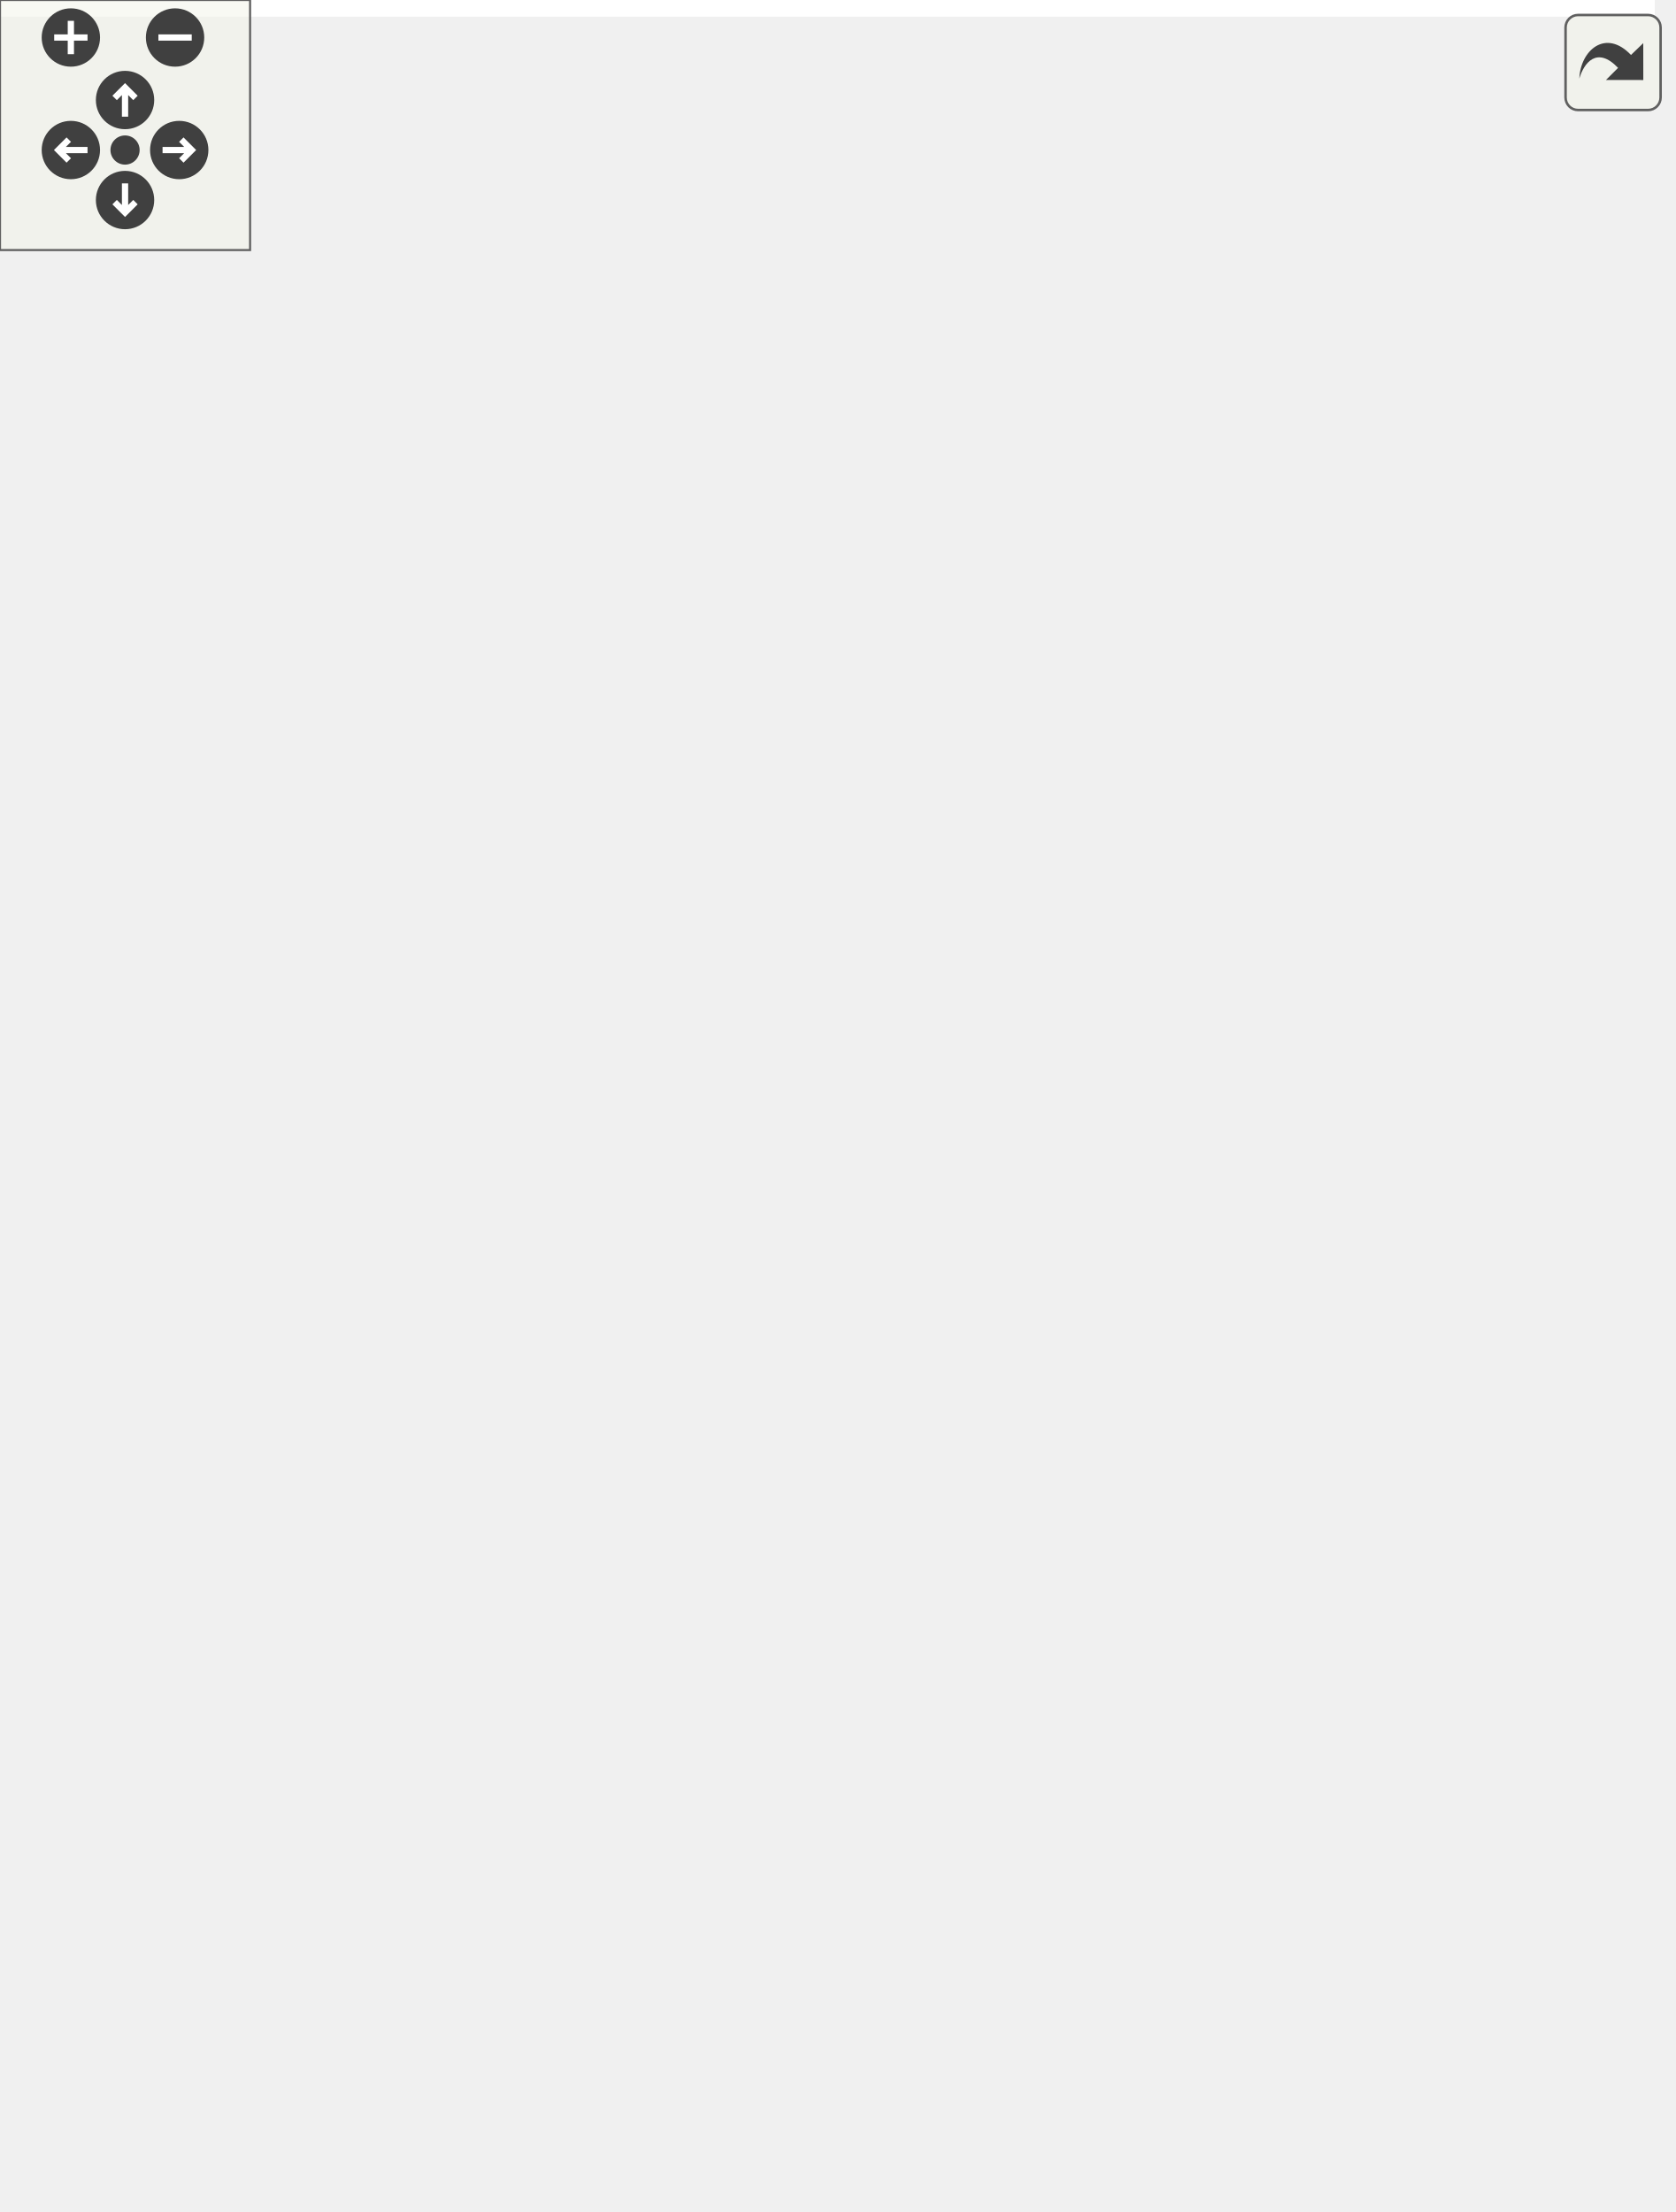
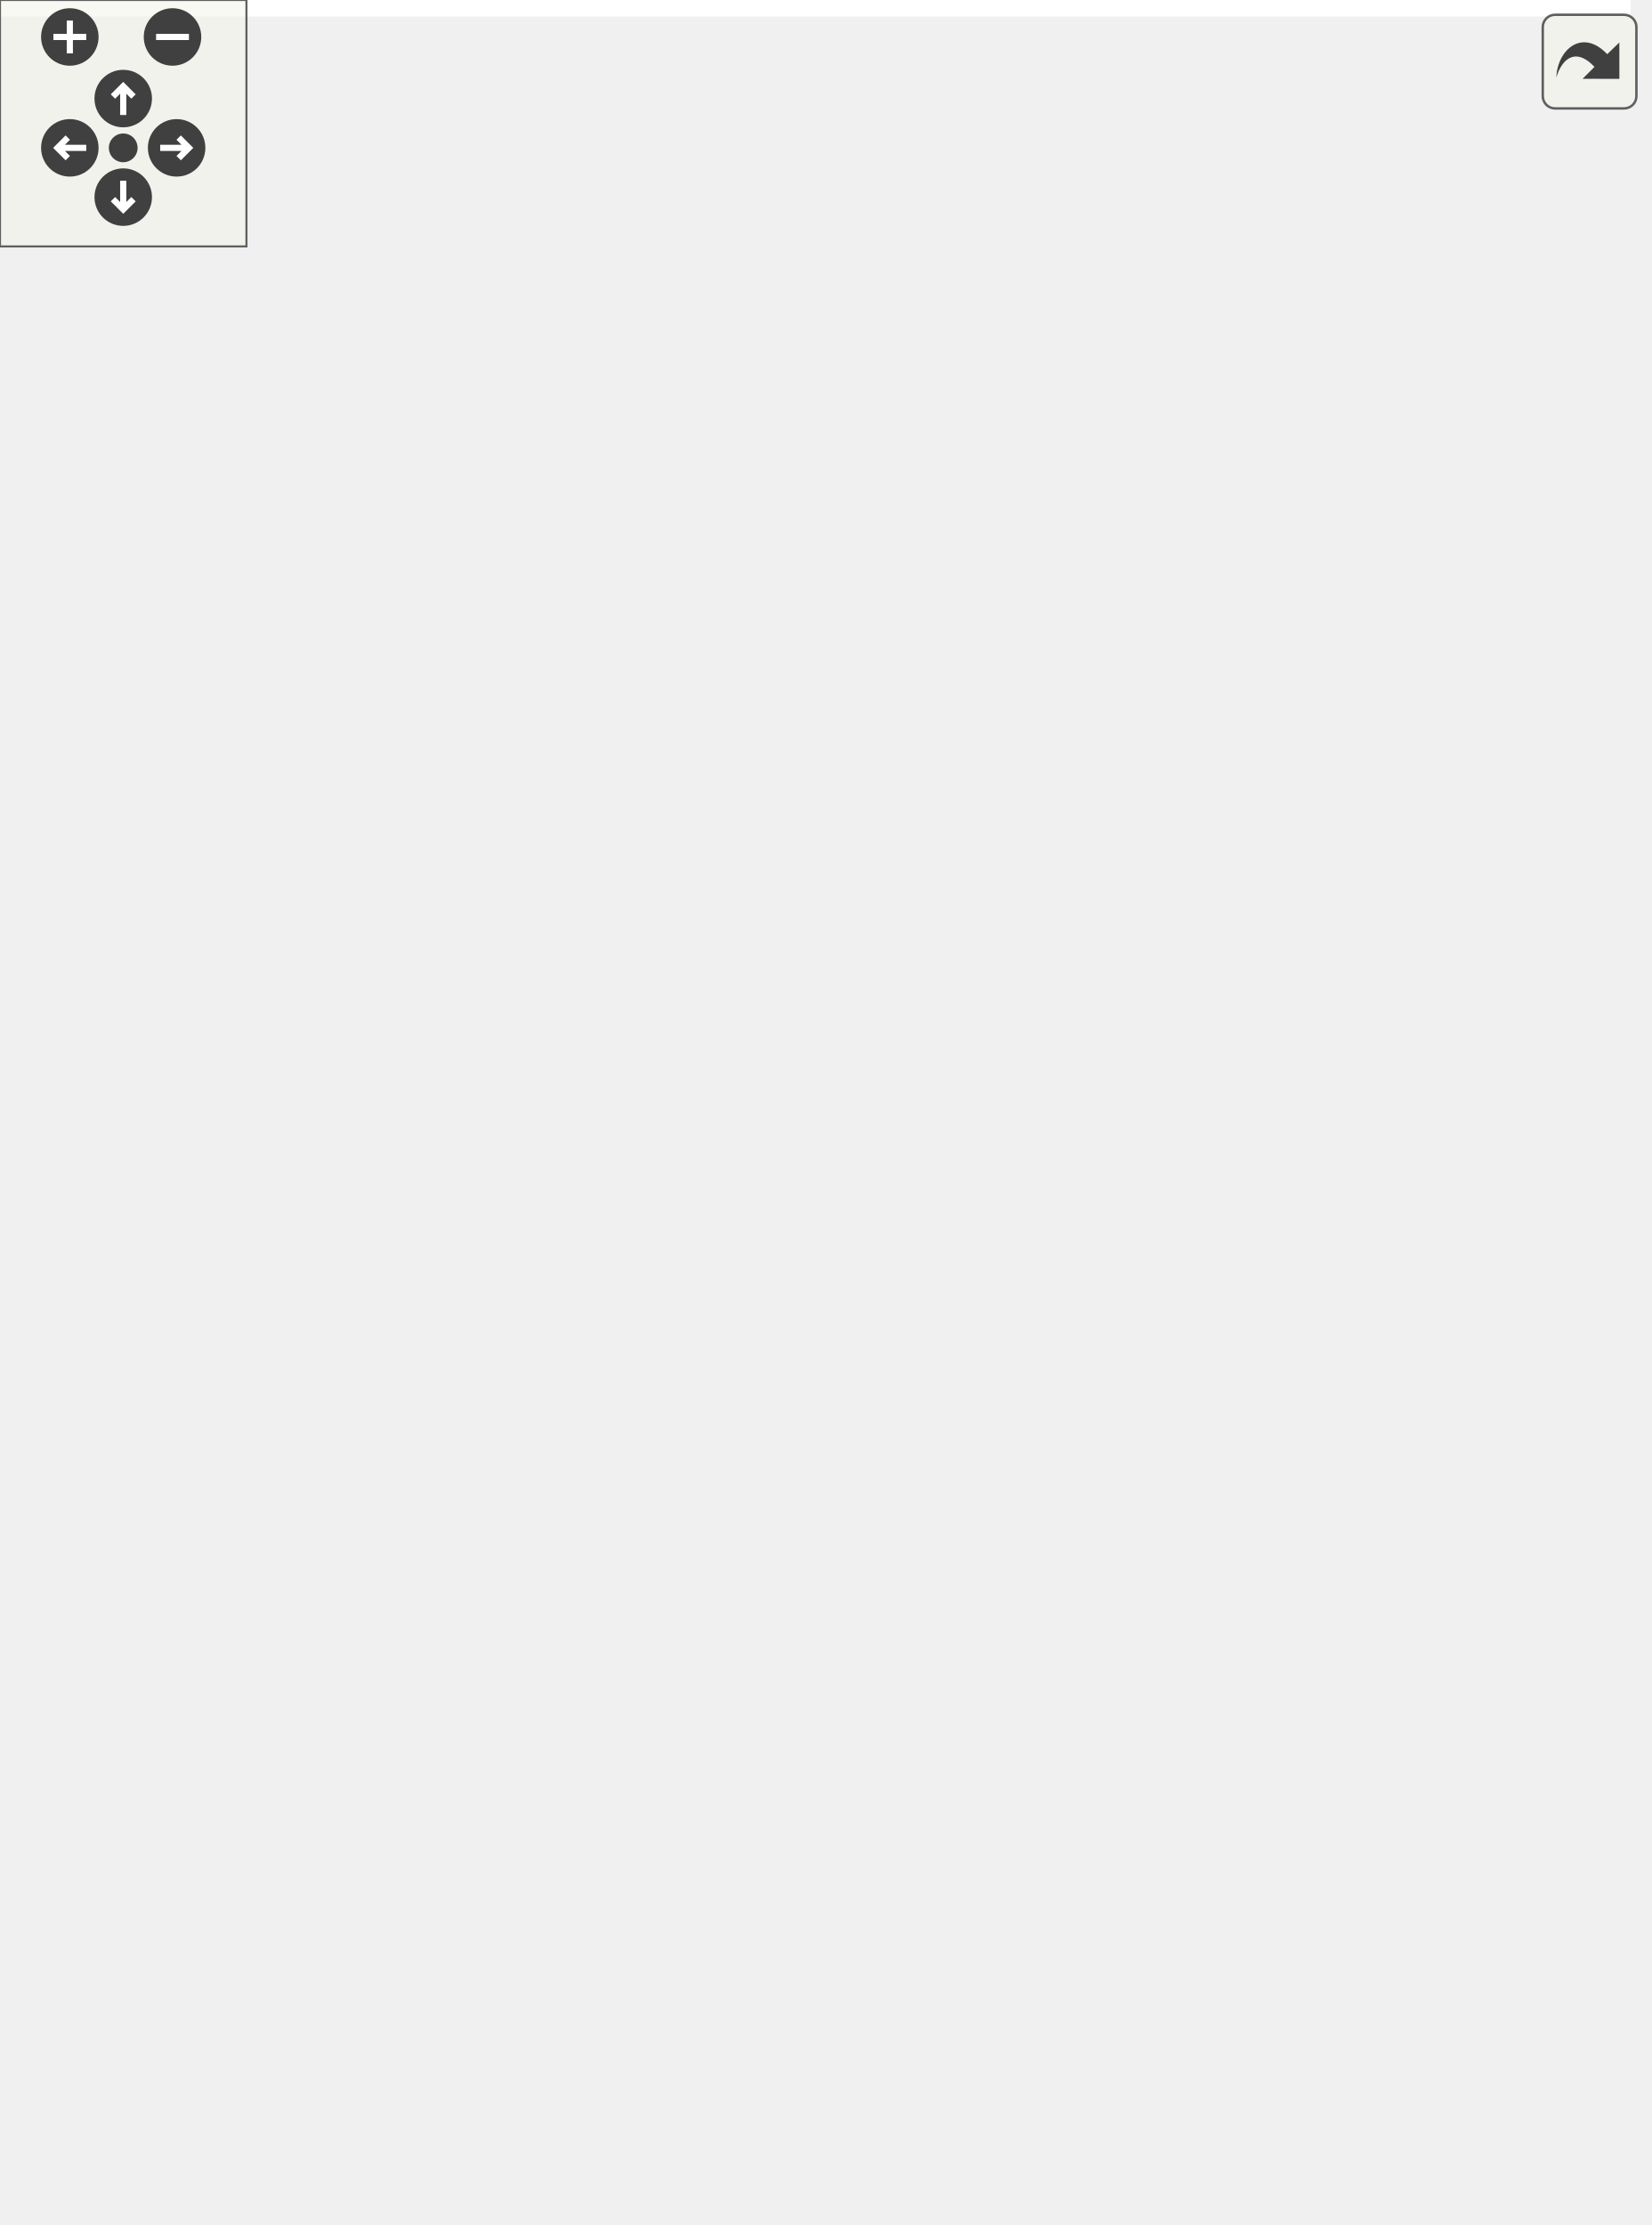
<svg xmlns="http://www.w3.org/2000/svg" xmlns:xlink="http://www.w3.org/1999/xlink" id="main" version="1.1" xml:space="preserve">
  <style type="text/css">
.edge:hover path { stroke: red; }
.edge:hover polygon { stroke: red; fill: red; }
</style>
  <defs>
    <circle id="rim" cx="0" cy="0" r="7" />
    <circle id="rim2" cx="0" cy="0" r="3.5" />
    <g id="zoomPlus">
      <use xlink:href="#rim" fill="#404040">
        <set attributeName="fill" to="#808080" begin="zoomplus.mouseover" end="zoomplus.mouseout" />
      </use>
      <path d="M-4,0h8M0,-4v8" fill="none" stroke="white" stroke-width="1.5" pointer-events="none" />
    </g>
    <g id="zoomMin">
      <use xlink:href="#rim" fill="#404040">
        <set attributeName="fill" to="#808080" begin="zoomminus.mouseover" end="zoomminus.mouseout" />
      </use>
      <path d="M-4,0h8" fill="none" stroke="white" stroke-width="1.5" pointer-events="none" />
    </g>
    <g id="dirArrow">
      <path fill="none" stroke="white" stroke-width="1.5" d="M0,-3.0v7 M-2.5,-0.5L0,-3.0L2.5,-0.5" />
    </g>
    <g id="resetDef">
      <use xlink:href="#rim2" fill="#404040">
        <set attributeName="fill" to="#808080" begin="reset.mouseover" end="reset.mouseout" />
      </use>
    </g>
  </defs>
  <svg id="graph" class="graph">
    <g id="viewport">
-       <polygon fill="white" stroke="transparent" points="-4,4 -4,-470 397,-470 397,4 -4,4" />
+       <polygon fill="white" stroke="transparent" points="-4,4 -4,-481 397,-481 397,4 -4,4" />
      <g id="node1" class="node">
        <g id="a_node1">
          <a xlink:title=" ">
            <polygon fill="#bfbfbf" stroke="black" points="131,-0.5 131,-178.5 371,-178.5 371,-0.5 131,-0.5" />
            <text text-anchor="middle" x="251" y="-166.5" font-family="Helvetica,sans-Serif" font-size="10.00">gauri::Entity</text>
            <polyline fill="none" stroke="black" points="131,-159.5 371,-159.5 " />
            <text text-anchor="middle" x="251" y="-147.5" font-family="Helvetica,sans-Serif" font-size="10.00"> </text>
            <polyline fill="none" stroke="black" points="131,-140.5 371,-140.5 " />
            <text text-anchor="start" x="139" y="-128.5" font-family="Helvetica,sans-Serif" font-size="10.00">+ Entity()=default</text>
            <text text-anchor="start" x="139" y="-117.5" font-family="Helvetica,sans-Serif" font-size="10.00">+ Entity(entt::entity handle, Scene *scene)</text>
            <text text-anchor="start" x="139" y="-106.5" font-family="Helvetica,sans-Serif" font-size="10.00">+ Entity(const Entity &amp;other)=default</text>
            <text text-anchor="start" x="139" y="-95.5" font-family="Helvetica,sans-Serif" font-size="10.00">+ T &amp; AddComponent(Args &amp;&amp;...args)</text>
            <text text-anchor="start" x="139" y="-84.5" font-family="Helvetica,sans-Serif" font-size="10.00">+ T &amp; GetComponent()</text>
            <text text-anchor="start" x="139" y="-73.5" font-family="Helvetica,sans-Serif" font-size="10.00">+ bool HasComponent()</text>
            <text text-anchor="start" x="139" y="-62.5" font-family="Helvetica,sans-Serif" font-size="10.00">+ void RemoveComponent()</text>
            <text text-anchor="start" x="139" y="-51.5" font-family="Helvetica,sans-Serif" font-size="10.00">+ operator bool() const</text>
            <text text-anchor="start" x="139" y="-40.5" font-family="Helvetica,sans-Serif" font-size="10.00">+ operator uint32_t() const</text>
            <text text-anchor="start" x="139" y="-29.5" font-family="Helvetica,sans-Serif" font-size="10.00">+ operator entt::entity() const</text>
            <text text-anchor="start" x="139" y="-18.5" font-family="Helvetica,sans-Serif" font-size="10.00">+ bool operator==(const Entity &amp;other) const</text>
            <text text-anchor="start" x="139" y="-7.5" font-family="Helvetica,sans-Serif" font-size="10.00">+ bool operator!=(const Entity &amp;other) const</text>
          </a>
        </g>
      </g>
      <g id="node2" class="node">
        <g id="a_node2">
          <a xlink:href="classgauri_1_1Scene.html" target="_top" xlink:title=" ">
-             <polygon fill="white" stroke="black" points="0,-226.5 0,-349.5 308,-349.5 308,-226.5 0,-226.5" />
-             <text text-anchor="middle" x="154" y="-337.5" font-family="Helvetica,sans-Serif" font-size="10.00">gauri::Scene</text>
-             <polyline fill="none" stroke="black" points="0,-330.5 308,-330.5 " />
-             <text text-anchor="middle" x="154" y="-318.5" font-family="Helvetica,sans-Serif" font-size="10.00"> </text>
-             <polyline fill="none" stroke="black" points="0,-311.5 308,-311.5 " />
-             <text text-anchor="start" x="8" y="-299.5" font-family="Helvetica,sans-Serif" font-size="10.00">+ Scene()</text>
-             <text text-anchor="start" x="8" y="-288.5" font-family="Helvetica,sans-Serif" font-size="10.00">+ ~Scene()</text>
-             <text text-anchor="start" x="8" y="-277.5" font-family="Helvetica,sans-Serif" font-size="10.00">+ Entity CreateEntity(const std::string &amp;name=std::string())</text>
-             <text text-anchor="start" x="8" y="-266.5" font-family="Helvetica,sans-Serif" font-size="10.00">+ void DestroyEntity(Entity entity)</text>
-             <text text-anchor="start" x="8" y="-255.5" font-family="Helvetica,sans-Serif" font-size="10.00">+ void OnUpdate(Timestep ts)</text>
-             <text text-anchor="start" x="8" y="-244.5" font-family="Helvetica,sans-Serif" font-size="10.00">+ void OnViewportResize(uint32_t width, uint32_t height)</text>
+             <polygon fill="white" stroke="black" points="0,-226.5 0,-360.5 308,-360.5 308,-226.5 0,-226.5" />
+             <text text-anchor="middle" x="154" y="-348.5" font-family="Helvetica,sans-Serif" font-size="10.00">gauri::Scene</text>
+             <polyline fill="none" stroke="black" points="0,-341.5 308,-341.5 " />
+             <text text-anchor="middle" x="154" y="-329.5" font-family="Helvetica,sans-Serif" font-size="10.00"> </text>
+             <polyline fill="none" stroke="black" points="0,-322.5 308,-322.5 " />
+             <text text-anchor="start" x="8" y="-310.5" font-family="Helvetica,sans-Serif" font-size="10.00">+ Scene()</text>
+             <text text-anchor="start" x="8" y="-299.5" font-family="Helvetica,sans-Serif" font-size="10.00">+ ~Scene()</text>
+             <text text-anchor="start" x="8" y="-288.5" font-family="Helvetica,sans-Serif" font-size="10.00">+ Entity CreateEntity(const std::string &amp;name=std::string())</text>
+             <text text-anchor="start" x="8" y="-277.5" font-family="Helvetica,sans-Serif" font-size="10.00">+ void DestroyEntity(Entity entity)</text>
+             <text text-anchor="start" x="8" y="-266.5" font-family="Helvetica,sans-Serif" font-size="10.00">+ void OnUpdate(Timestep ts)</text>
+             <text text-anchor="start" x="8" y="-255.5" font-family="Helvetica,sans-Serif" font-size="10.00">+ void OnViewportResize(uint32_t width, uint32_t height)</text>
+             <text text-anchor="start" x="8" y="-244.5" font-family="Helvetica,sans-Serif" font-size="10.00">+ Entity GetPrimaryCameraEntity()</text>
            <text text-anchor="start" x="8" y="-233.5" font-family="Helvetica,sans-Serif" font-size="10.00">- void OnComponentAdded(Entity entity, T &amp;component)</text>
          </a>
        </g>
      </g>
      <g id="edge1" class="edge">
-         <path fill="none" stroke="#404040" d="M183.89,-226.44C189.66,-214.75 195.85,-202.23 202.04,-189.68" />
-         <polygon fill="none" stroke="#404040" points="202.16,-189.43 201.23,-182.28 207.48,-178.67 208.41,-185.82 202.16,-189.43" />
-         <text text-anchor="middle" x="223" y="-200" font-family="Helvetica,sans-Serif" font-size="10.00"> -m_Scene</text>
+         <path fill="none" stroke="#404040" d="M185.76,-226.36C191.4,-214.61 197.39,-202.15 203.36,-189.72" />
+         <polygon fill="none" stroke="#404040" points="203.39,-189.64 202.38,-182.5 208.59,-178.82 209.6,-185.96 203.39,-189.64" />
+         <text text-anchor="middle" x="226" y="-200" font-family="Helvetica,sans-Serif" font-size="10.00"> -m_Scene</text>
      </g>
      <g id="node3" class="node">
        <g id="a_node3">
          <a xlink:title=" ">
-             <polygon fill="white" stroke="#bfbfbf" points="84,-408.5 84,-465.5 138,-465.5 138,-408.5 84,-408.5" />
-             <text text-anchor="middle" x="111" y="-453.5" font-family="Helvetica,sans-Serif" font-size="10.00">registry</text>
-             <polyline fill="none" stroke="#bfbfbf" points="84,-446.5 138,-446.5 " />
-             <text text-anchor="middle" x="111" y="-434.5" font-family="Helvetica,sans-Serif" font-size="10.00"> </text>
-             <polyline fill="none" stroke="#bfbfbf" points="84,-427.5 138,-427.5 " />
-             <text text-anchor="middle" x="111" y="-415.5" font-family="Helvetica,sans-Serif" font-size="10.00"> </text>
+             <polygon fill="white" stroke="#bfbfbf" points="84,-419.5 84,-476.5 138,-476.5 138,-419.5 84,-419.5" />
+             <text text-anchor="middle" x="111" y="-464.5" font-family="Helvetica,sans-Serif" font-size="10.00">registry</text>
+             <polyline fill="none" stroke="#bfbfbf" points="84,-457.5 138,-457.5 " />
+             <text text-anchor="middle" x="111" y="-445.5" font-family="Helvetica,sans-Serif" font-size="10.00"> </text>
+             <polyline fill="none" stroke="#bfbfbf" points="84,-438.5 138,-438.5 " />
+             <text text-anchor="middle" x="111" y="-426.5" font-family="Helvetica,sans-Serif" font-size="10.00"> </text>
          </a>
        </g>
      </g>
      <g id="edge2" class="edge">
-         <path fill="none" stroke="#404040" d="M108.49,-408.48C108.08,-395.95 108.65,-381.04 112,-368 112.59,-365.69 113.27,-363.37 114.01,-361.05" />
-         <polygon fill="none" stroke="#404040" points="114.11,-360.78 112.42,-353.77 118.24,-349.52 119.93,-356.53 114.11,-360.78" />
-         <text text-anchor="middle" x="143.5" y="-376.5" font-family="Helvetica,sans-Serif" font-size="10.00"> -m_Registry</text>
+         <path fill="none" stroke="#404040" d="M108.64,-419.19C108.29,-406.73 108.85,-391.97 112,-379 112.55,-376.73 113.17,-374.45 113.85,-372.17" />
+         <polygon fill="none" stroke="#404040" points="113.85,-372.17 111.98,-365.21 117.69,-360.81 119.56,-367.77 113.85,-372.17" />
+         <text text-anchor="middle" x="143.5" y="-387.5" font-family="Helvetica,sans-Serif" font-size="10.00"> -m_Registry</text>
      </g>
      <g id="node4" class="node">
        <g id="a_node4">
          <a xlink:title=" ">
-             <polygon fill="white" stroke="#bfbfbf" points="169,-408.5 169,-465.5 225,-465.5 225,-408.5 169,-408.5" />
-             <text text-anchor="middle" x="197" y="-453.5" font-family="Helvetica,sans-Serif" font-size="10.00">uint32_t</text>
-             <polyline fill="none" stroke="#bfbfbf" points="169,-446.5 225,-446.5 " />
-             <text text-anchor="middle" x="197" y="-434.5" font-family="Helvetica,sans-Serif" font-size="10.00"> </text>
-             <polyline fill="none" stroke="#bfbfbf" points="169,-427.5 225,-427.5 " />
-             <text text-anchor="middle" x="197" y="-415.5" font-family="Helvetica,sans-Serif" font-size="10.00"> </text>
+             <polygon fill="white" stroke="#bfbfbf" points="169,-419.5 169,-476.5 225,-476.5 225,-419.5 169,-419.5" />
+             <text text-anchor="middle" x="197" y="-464.5" font-family="Helvetica,sans-Serif" font-size="10.00">uint32_t</text>
+             <polyline fill="none" stroke="#bfbfbf" points="169,-457.5 225,-457.5 " />
+             <text text-anchor="middle" x="197" y="-445.5" font-family="Helvetica,sans-Serif" font-size="10.00"> </text>
+             <polyline fill="none" stroke="#bfbfbf" points="169,-438.5 225,-438.5 " />
+             <text text-anchor="middle" x="197" y="-426.5" font-family="Helvetica,sans-Serif" font-size="10.00"> </text>
          </a>
        </g>
      </g>
      <g id="edge3" class="edge">
-         <path fill="none" stroke="#404040" d="M188.91,-408.35C184.98,-394.9 180.05,-378.05 175.14,-361.28" />
-         <polygon fill="none" stroke="#404040" points="175.13,-361.24 169.61,-356.6 171.76,-349.72 177.29,-354.36 175.13,-361.24" />
-         <text text-anchor="middle" x="233" y="-382" font-family="Helvetica,sans-Serif" font-size="10.00"> -m_ViewportHeight</text>
-         <text text-anchor="middle" x="233" y="-371" font-family="Helvetica,sans-Serif" font-size="10.00">-m_ViewportWidth</text>
+         <path fill="none" stroke="#404040" d="M189.21,-419.38C185.44,-405.99 180.69,-389.17 175.92,-372.25" />
+         <polygon fill="none" stroke="#404040" points="175.88,-372.11 170.4,-367.42 172.63,-360.56 178.1,-365.25 175.88,-372.11" />
+         <text text-anchor="middle" x="233" y="-393" font-family="Helvetica,sans-Serif" font-size="10.00"> -m_ViewportHeight</text>
+         <text text-anchor="middle" x="233" y="-382" font-family="Helvetica,sans-Serif" font-size="10.00">-m_ViewportWidth</text>
      </g>
      <g id="node5" class="node">
        <g id="a_node5">
          <a xlink:title=" ">
-             <polygon fill="white" stroke="#bfbfbf" points="326.5,-259.5 326.5,-316.5 371.5,-316.5 371.5,-259.5 326.5,-259.5" />
-             <text text-anchor="middle" x="349" y="-304.5" font-family="Helvetica,sans-Serif" font-size="10.00">entity</text>
-             <polyline fill="none" stroke="#bfbfbf" points="326.5,-297.5 371.5,-297.5 " />
-             <text text-anchor="middle" x="349" y="-285.5" font-family="Helvetica,sans-Serif" font-size="10.00"> </text>
-             <polyline fill="none" stroke="#bfbfbf" points="326.5,-278.5 371.5,-278.5 " />
-             <text text-anchor="middle" x="349" y="-266.5" font-family="Helvetica,sans-Serif" font-size="10.00"> </text>
+             <polygon fill="white" stroke="#bfbfbf" points="326.5,-265 326.5,-322 371.5,-322 371.5,-265 326.5,-265" />
+             <text text-anchor="middle" x="349" y="-310" font-family="Helvetica,sans-Serif" font-size="10.00">entity</text>
+             <polyline fill="none" stroke="#bfbfbf" points="326.5,-303 371.5,-303 " />
+             <text text-anchor="middle" x="349" y="-291" font-family="Helvetica,sans-Serif" font-size="10.00"> </text>
+             <polyline fill="none" stroke="#bfbfbf" points="326.5,-284 371.5,-284 " />
+             <text text-anchor="middle" x="349" y="-272" font-family="Helvetica,sans-Serif" font-size="10.00"> </text>
          </a>
        </g>
      </g>
      <g id="edge4" class="edge">
-         <path fill="none" stroke="#404040" d="M335.17,-259.26C325.93,-240.75 313.18,-215.18 300.39,-189.53" />
-         <polygon fill="none" stroke="#404040" points="300.27,-189.3 294.01,-185.71 294.92,-178.56 301.17,-182.14 300.27,-189.3" />
+         <path fill="none" stroke="#404040" d="M335.8,-264.98C330.04,-253 323.2,-238.8 317,-226 311.33,-214.28 305.36,-202 299.44,-189.81" />
+         <polygon fill="none" stroke="#404040" points="299.27,-189.46 293.05,-185.81 294.02,-178.66 300.24,-182.31 299.27,-189.46" />
        <text text-anchor="middle" x="350.5" y="-200" font-family="Helvetica,sans-Serif" font-size="10.00"> -m_EntityHandle</text>
      </g>
    </g>
  </svg>
  <g id="navigator" transform="translate(0 0)" fill="#404254">
    <rect fill="#f2f5e9" fill-opacity="0.5" stroke="#606060" stroke-width=".5" x="0" y="0" width="60" height="60" />
    <use id="zoomplus" xlink:href="#zoomPlus" x="17" y="9" />
    <use id="zoomminus" xlink:href="#zoomMin" x="42" y="9" />
    <use id="reset" xlink:href="#resetDef" x="30" y="36" />
    <g id="arrowUp" xlink:href="#dirArrow" transform="translate(30 24)">
      <use xlink:href="#rim" fill="#404040">
        <set attributeName="fill" to="#808080" begin="arrowUp.mouseover" end="arrowUp.mouseout" />
      </use>
      <path fill="none" stroke="white" stroke-width="1.5" d="M0,-3.0v7 M-2.5,-0.5L0,-3.0L2.5,-0.5" />
    </g>
    <g id="arrowRight" xlink:href="#dirArrow" transform="rotate(90) translate(36 -43)">
      <use xlink:href="#rim" fill="#404040">
        <set attributeName="fill" to="#808080" begin="arrowRight.mouseover" end="arrowRight.mouseout" />
      </use>
      <path fill="none" stroke="white" stroke-width="1.5" d="M0,-3.0v7 M-2.5,-0.5L0,-3.0L2.5,-0.5" />
    </g>
    <g id="arrowDown" xlink:href="#dirArrow" transform="rotate(180) translate(-30 -48)">
      <use xlink:href="#rim" fill="#404040">
        <set attributeName="fill" to="#808080" begin="arrowDown.mouseover" end="arrowDown.mouseout" />
      </use>
      <path fill="none" stroke="white" stroke-width="1.5" d="M0,-3.0v7 M-2.5,-0.5L0,-3.0L2.5,-0.5" />
    </g>
    <g id="arrowLeft" xlink:href="#dirArrow" transform="rotate(270) translate(-36 17)">
      <use xlink:href="#rim" fill="#404040">
        <set attributeName="fill" to="#808080" begin="arrowLeft.mouseover" end="arrowLeft.mouseout" />
      </use>
      <path fill="none" stroke="white" stroke-width="1.5" d="M0,-3.0v7 M-2.5,-0.5L0,-3.0L2.5,-0.5" />
    </g>
  </g>
  <svg viewBox="0 0 15 15" width="100%" height="30px" preserveAspectRatio="xMaxYMin meet">
    <g id="arrow_out" transform="scale(0.3 0.3)">
      <a xlink:href="classgauri_1_1Entity__coll__graph_org.svg" target="_base">
        <rect id="button" ry="5" rx="5" y="6" x="6" height="38" width="38" fill="#f2f5e9" fill-opacity="0.5" stroke="#606060" stroke-width="1.0" />
        <path id="arrow" d="M 11.5,31.437 C 11.94,20.098 22.043,11.323 32.159,21.979 L 37.069,17.246 C 37.069,17.246 37.088,32 37.088,32 L 22.16,31.978 C 22.16,31.978 26.998,27.14 26.998,27.14 C 18.529,18.264 13.292,25.23 11.5,31.437 z" style="fill:#404040;" />
      </a>
    </g>
  </svg>
</svg>
